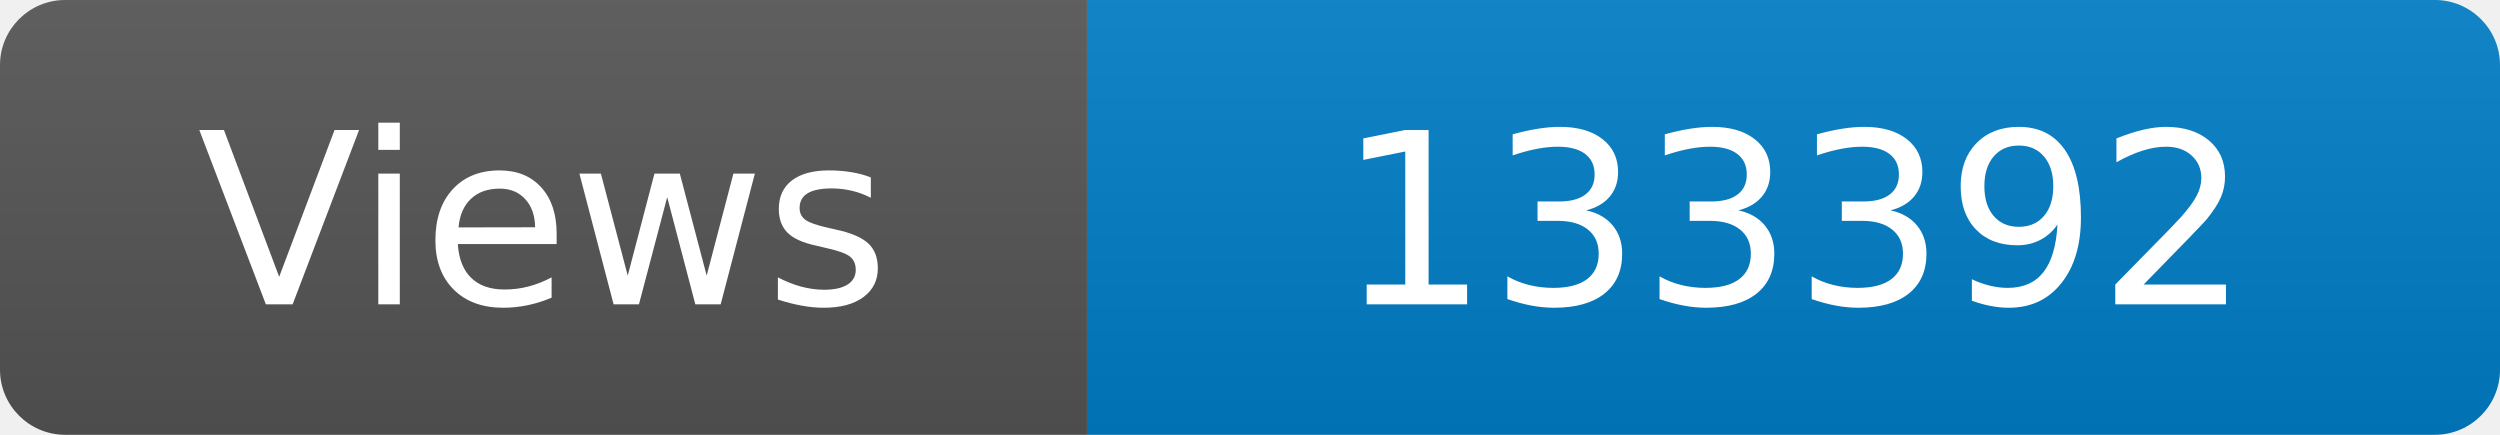
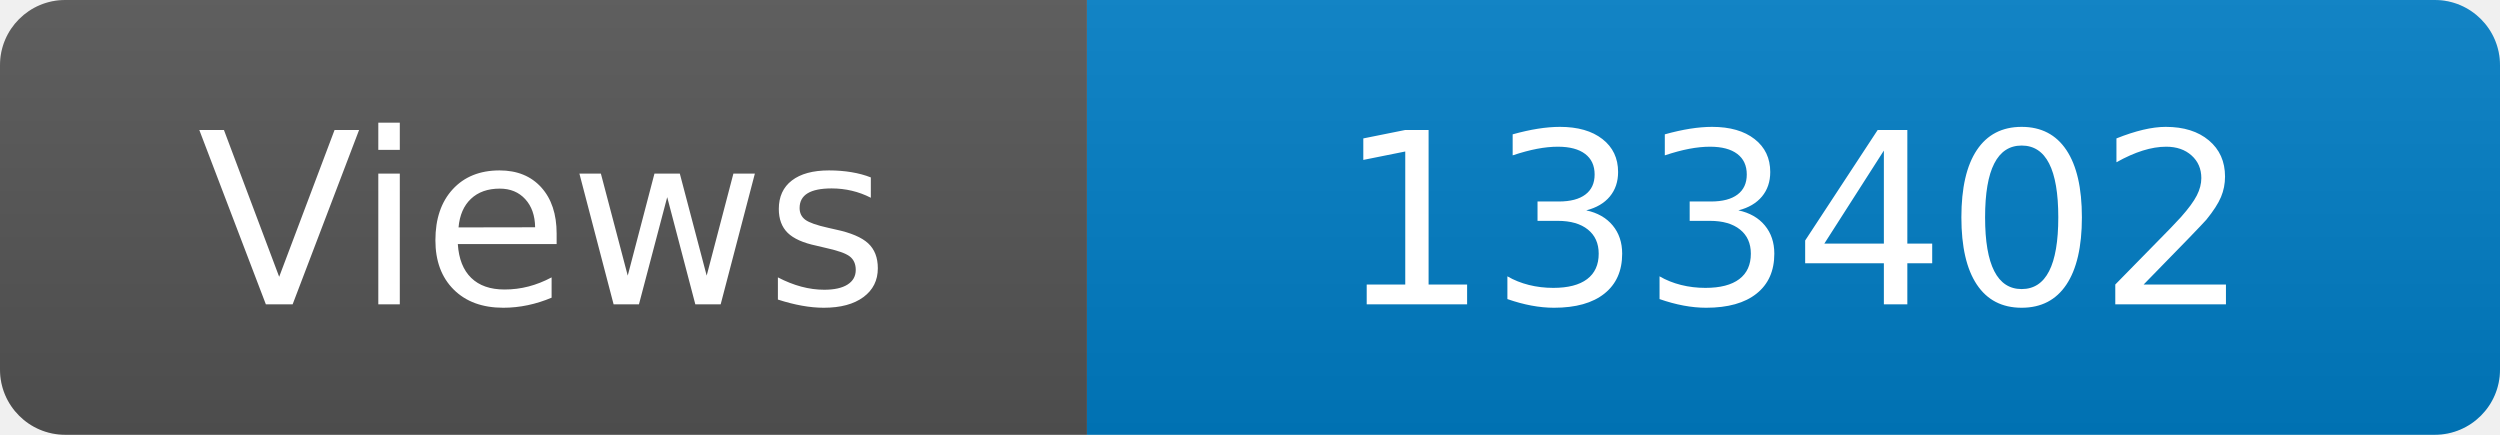
<svg xmlns="http://www.w3.org/2000/svg" width="115" height="20" role="img" aria-label="Maintained?: yes">
  <linearGradient id="s" x2="0" y2="100%">
    <stop offset="0" stop-color="#bbb" stop-opacity=".1" />
    <stop offset="1" stop-opacity=".1" />
  </linearGradient>
  <clipPath id="r">
    <rect width="115" height="20" rx="3" fill="#fff" />
  </clipPath>
  <g clip-path="url(#r)">
    <rect width="50" height="20" fill="#555" />
    <rect x="50" width="160" height="20" fill="#007ec6" />
    <rect width="115" height="20" fill="url(#s)" />
  </g>
  <g fill="#fff" text-anchor="middle" font-family="Verdana,Geneva,DejaVu Sans,sans-serif" font-size="110">
    <text x="250" y="140" transform="scale(.1)" fill="#fff">Views</text>
-     <text x="825" y="140" transform="scale(.1)" fill="#fff">133392</text>
+     <text x="825" y="140" transform="scale(.1)" fill="#fff">133402</text>
  </g>
</svg>
